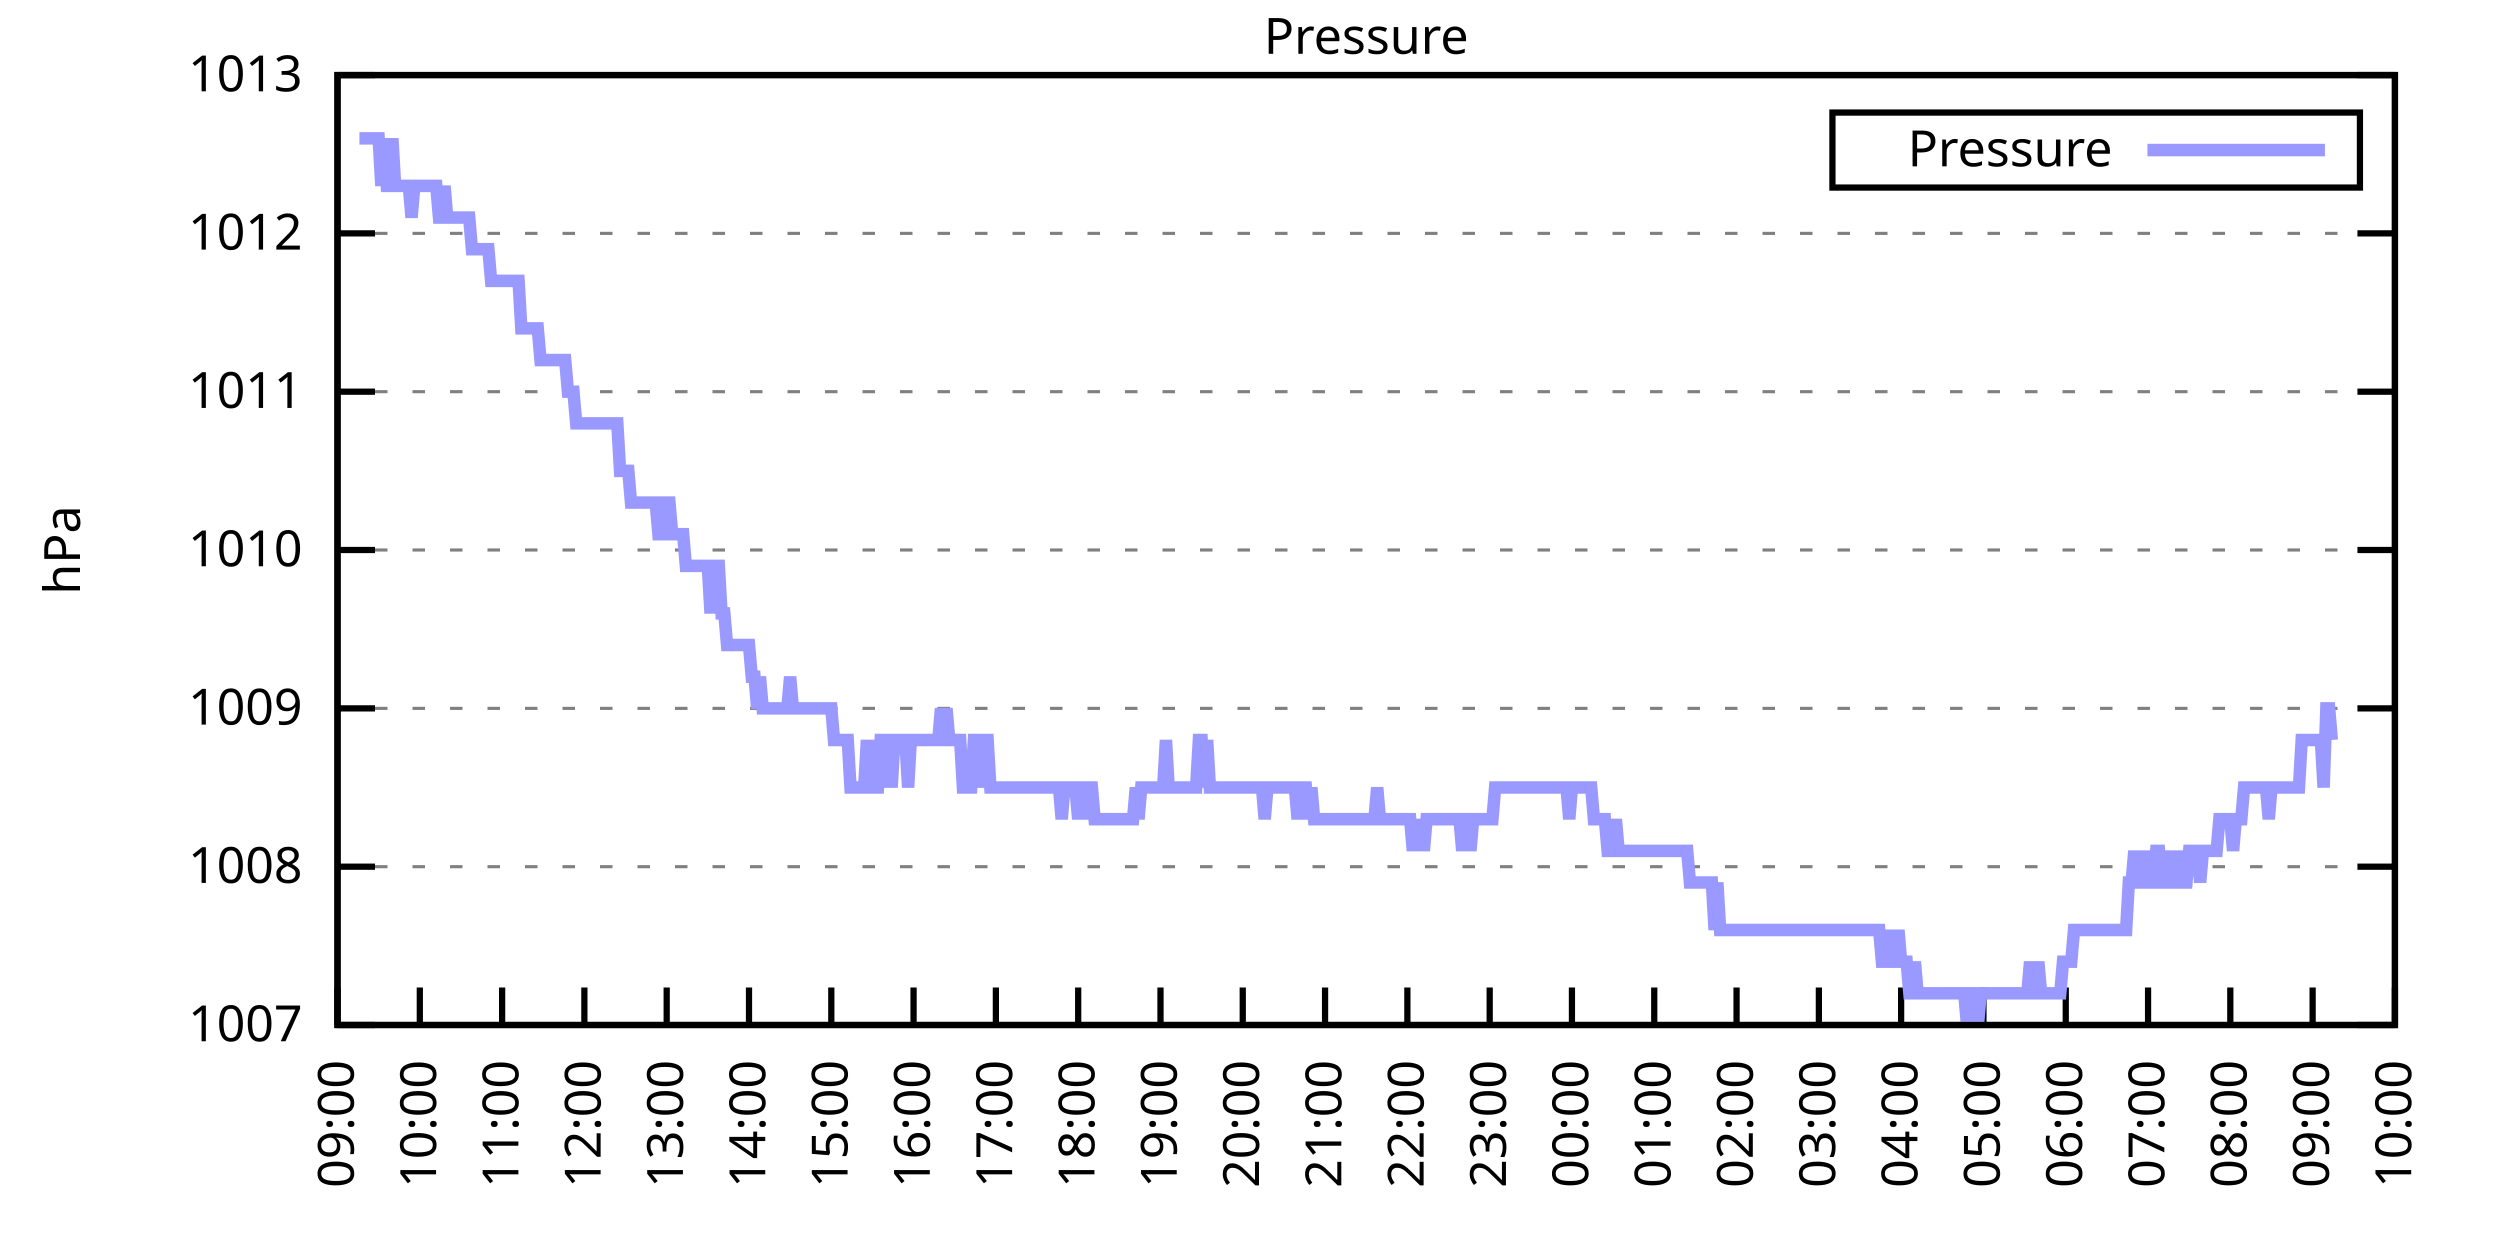
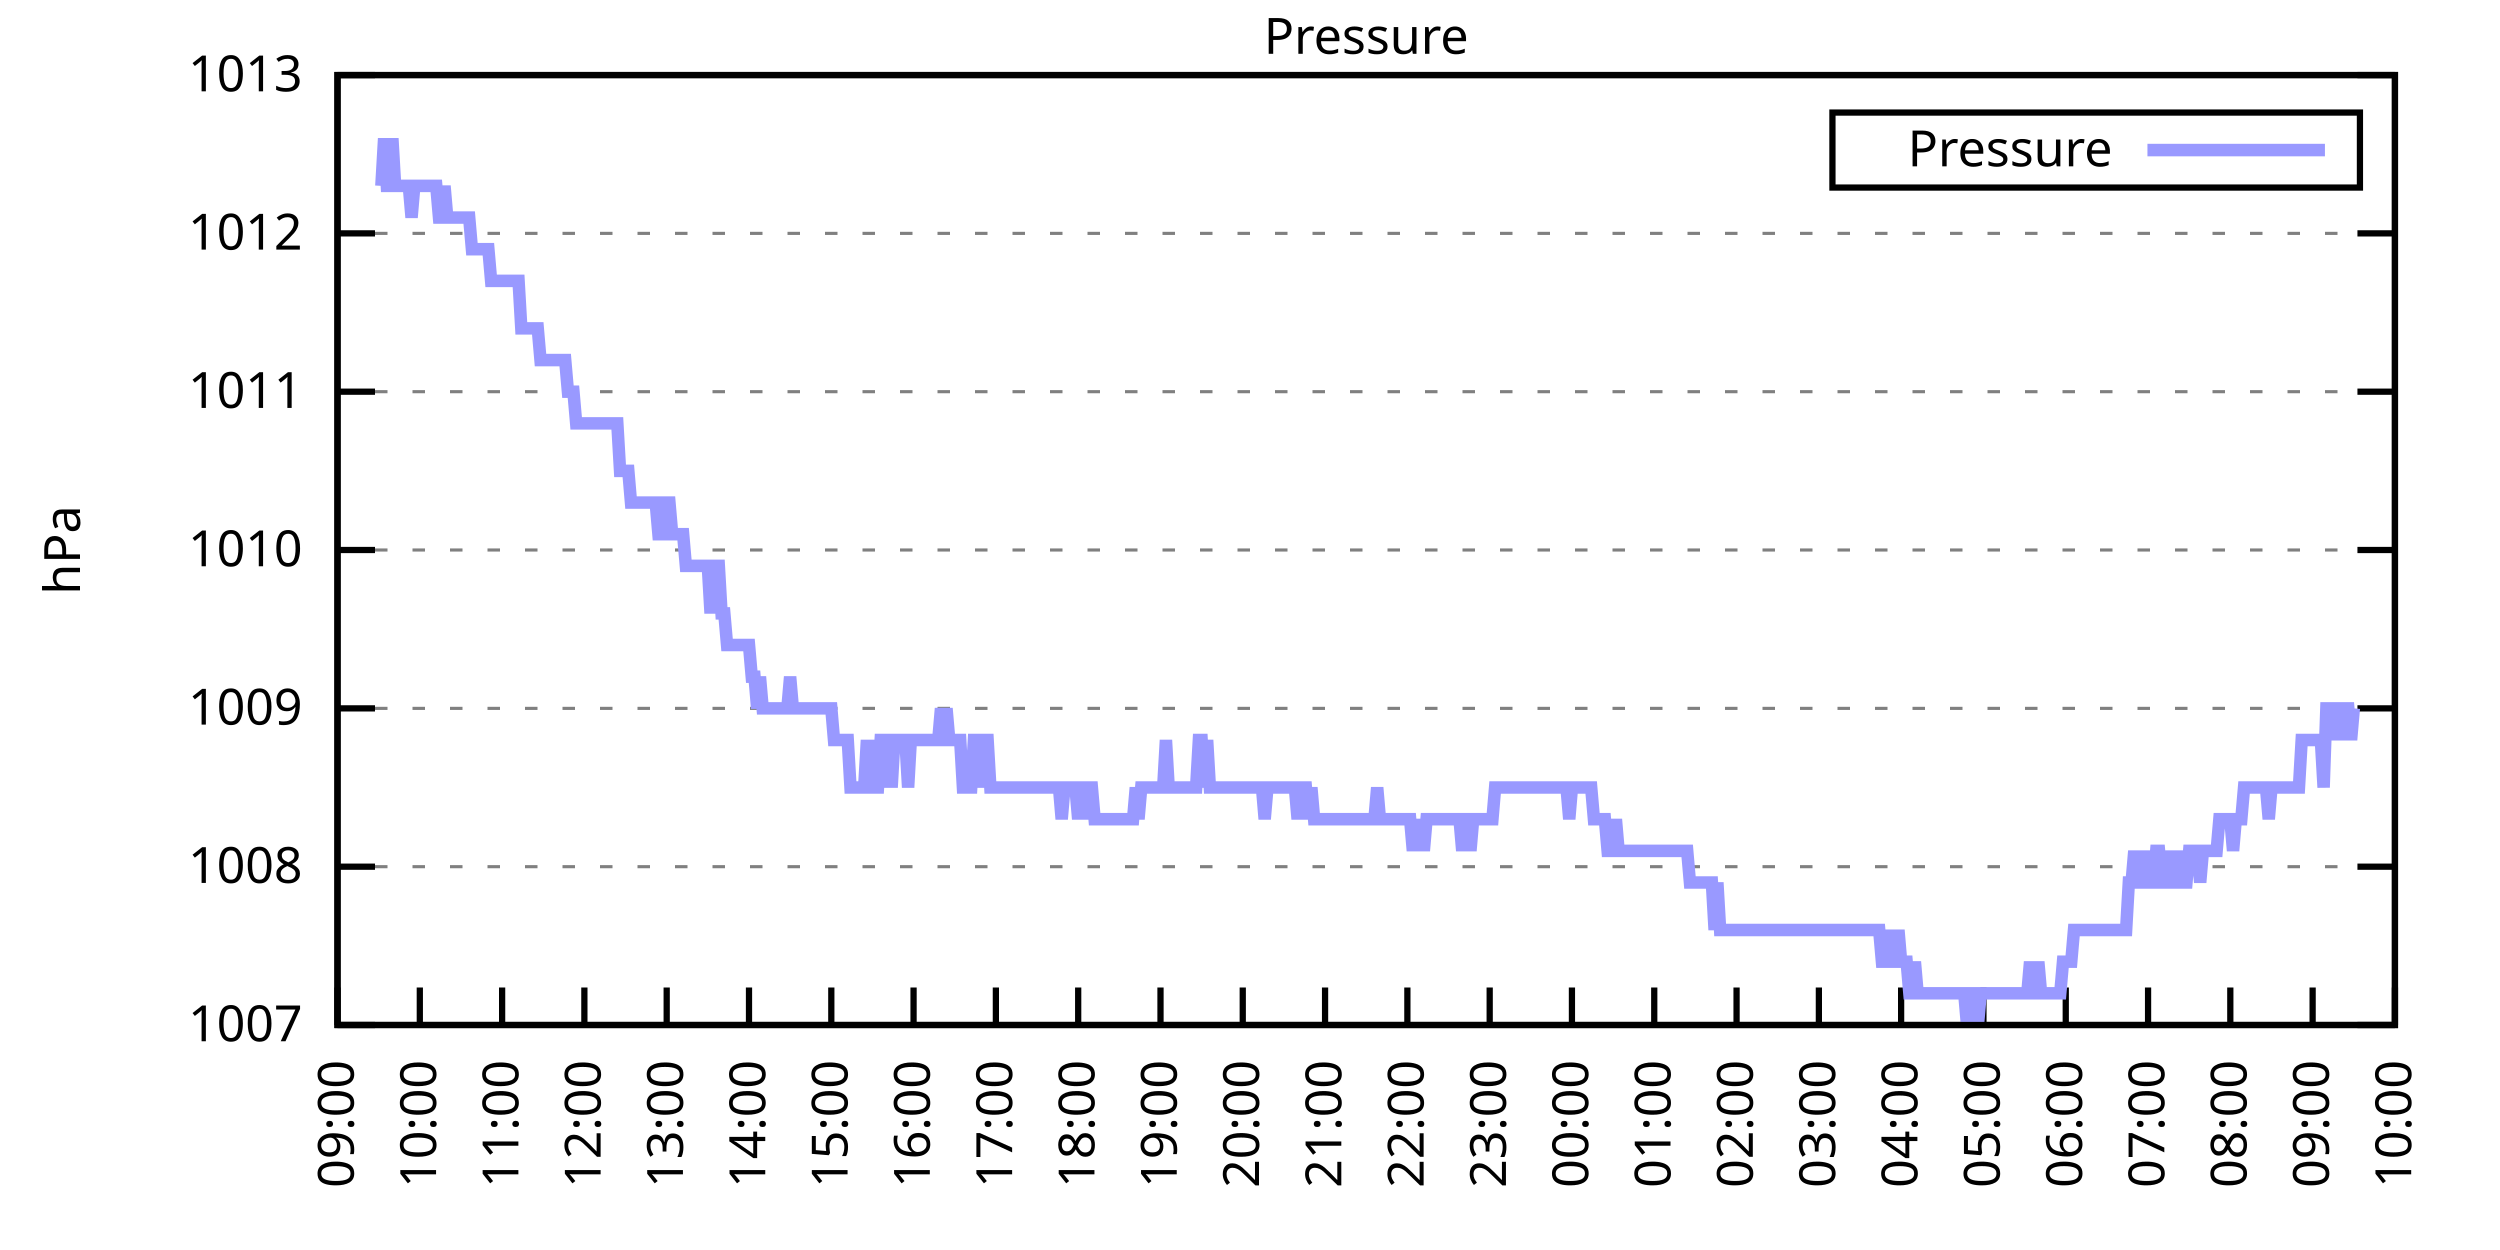
<svg xmlns="http://www.w3.org/2000/svg" xmlns:xlink="http://www.w3.org/1999/xlink" width="400" height="200" viewBox="0 0 400 200">
  <g id="gnuplot_canvas">
    <rect x="0" y="0" width="400" height="200" fill="none" />
    <defs>
      <circle id="gpDot" r="0.5" stroke-width="0.5" stroke="currentColor" />
      <path id="gpPt0" stroke-width="0.333" stroke="currentColor" d="M-1,0 h2 M0,-1 v2" />
      <path id="gpPt1" stroke-width="0.333" stroke="currentColor" d="M-1,-1 L1,1 M1,-1 L-1,1" />
      <path id="gpPt2" stroke-width="0.333" stroke="currentColor" d="M-1,0 L1,0 M0,-1 L0,1 M-1,-1 L1,1 M-1,1 L1,-1" />
      <rect id="gpPt3" stroke-width="0.333" stroke="currentColor" x="-1" y="-1" width="2" height="2" />
      <rect id="gpPt4" stroke-width="0.333" stroke="currentColor" fill="currentColor" x="-1" y="-1" width="2" height="2" />
      <circle id="gpPt5" stroke-width="0.333" stroke="currentColor" cx="0" cy="0" r="1" />
      <use xlink:href="#gpPt5" id="gpPt6" fill="currentColor" stroke="none" />
      <path id="gpPt7" stroke-width="0.333" stroke="currentColor" d="M0,-1.33 L-1.33,0.67 L1.33,0.67 z" />
      <use xlink:href="#gpPt7" id="gpPt8" fill="currentColor" stroke="none" />
      <use xlink:href="#gpPt7" id="gpPt9" stroke="currentColor" transform="rotate(180)" />
      <use xlink:href="#gpPt9" id="gpPt10" fill="currentColor" stroke="none" />
      <use xlink:href="#gpPt3" id="gpPt11" stroke="currentColor" transform="rotate(45)" />
      <use xlink:href="#gpPt11" id="gpPt12" fill="currentColor" stroke="none" />
      <path id="gpPt13" stroke-width="0.333" stroke="currentColor" d="M0,1.330 L1.265,0.411 L0.782,-1.067 L-0.782,-1.076 L-1.265,0.411 z" />
      <use xlink:href="#gpPt13" id="gpPt14" fill="currentColor" stroke="none" />
      <filter id="textbox" filterUnits="objectBoundingBox" x="0" y="0" height="1" width="1">
        <feFlood flood-color="white" flood-opacity="1" result="bgnd" />
        <feComposite in="SourceGraphic" in2="bgnd" operator="atop" />
      </filter>
      <filter id="greybox" filterUnits="objectBoundingBox" x="0" y="0" height="1" width="1">
        <feFlood flood-color="lightgrey" flood-opacity="1" result="grey" />
        <feComposite in="SourceGraphic" in2="grey" operator="atop" />
      </filter>
    </defs>
    <g fill="none" color="white" stroke="currentColor" stroke-width="1.00" stroke-linecap="butt" stroke-linejoin="miter">
</g>
    <g fill="none" color="black" stroke="currentColor" stroke-width="1.00" stroke-linecap="butt" stroke-linejoin="miter">
      <g stroke="none" shape-rendering="crispEdges">
        <polygon fill="rgb(255, 255, 255)" points="54.00,164.00 383.18,164.00 383.18,12.02 54.00,12.02 " />
      </g>
    </g>
    <g fill="none" color="black" stroke="currentColor" stroke-width="1.00" stroke-linecap="butt" stroke-linejoin="miter">
</g>
    <g fill="none" color="black" stroke="black" stroke-width="0.50" stroke-linecap="butt" stroke-linejoin="miter">
</g>
    <g fill="none" color="gray" stroke="currentColor" stroke-width="0.50" stroke-linecap="butt" stroke-linejoin="miter">
      <path stroke="gray" stroke-dasharray="2,4" class="gridline" d="M54.00,164.00 L383.19,164.00  " />
    </g>
    <g fill="none" color="gray" stroke="gray" stroke-width="1.00" stroke-linecap="butt" stroke-linejoin="miter">
</g>
    <g fill="none" color="black" stroke="currentColor" stroke-width="1.00" stroke-linecap="butt" stroke-linejoin="miter">
      <path stroke="black" d="M54.00,164.00 L60.00,164.00 M383.19,164.00 L377.19,164.00  " />
      <g transform="translate(48.40,166.60)" stroke="none" fill="black" font-family="Sans" font-size="8.00" text-anchor="end">
        <text>
          <tspan font-family="Sans"> 1007</tspan>
        </text>
      </g>
    </g>
    <g fill="none" color="black" stroke="currentColor" stroke-width="1.00" stroke-linecap="butt" stroke-linejoin="miter">
</g>
    <g fill="none" color="black" stroke="black" stroke-width="0.50" stroke-linecap="butt" stroke-linejoin="miter">
</g>
    <g fill="none" color="gray" stroke="currentColor" stroke-width="0.50" stroke-linecap="butt" stroke-linejoin="miter">
      <path stroke="gray" stroke-dasharray="2,4" class="gridline" d="M54.00,138.67 L383.19,138.67  " />
    </g>
    <g fill="none" color="gray" stroke="gray" stroke-width="1.00" stroke-linecap="butt" stroke-linejoin="miter">
</g>
    <g fill="none" color="black" stroke="currentColor" stroke-width="1.00" stroke-linecap="butt" stroke-linejoin="miter">
      <path stroke="black" d="M54.00,138.67 L60.00,138.67 M383.19,138.67 L377.19,138.67  " />
      <g transform="translate(48.40,141.27)" stroke="none" fill="black" font-family="Sans" font-size="8.00" text-anchor="end">
        <text>
          <tspan font-family="Sans"> 1008</tspan>
        </text>
      </g>
    </g>
    <g fill="none" color="black" stroke="currentColor" stroke-width="1.00" stroke-linecap="butt" stroke-linejoin="miter">
</g>
    <g fill="none" color="black" stroke="black" stroke-width="0.50" stroke-linecap="butt" stroke-linejoin="miter">
</g>
    <g fill="none" color="gray" stroke="currentColor" stroke-width="0.50" stroke-linecap="butt" stroke-linejoin="miter">
      <path stroke="gray" stroke-dasharray="2,4" class="gridline" d="M54.00,113.34 L383.19,113.34  " />
    </g>
    <g fill="none" color="gray" stroke="gray" stroke-width="1.00" stroke-linecap="butt" stroke-linejoin="miter">
</g>
    <g fill="none" color="black" stroke="currentColor" stroke-width="1.00" stroke-linecap="butt" stroke-linejoin="miter">
      <path stroke="black" d="M54.00,113.34 L60.00,113.34 M383.19,113.34 L377.19,113.34  " />
      <g transform="translate(48.40,115.94)" stroke="none" fill="black" font-family="Sans" font-size="8.00" text-anchor="end">
        <text>
          <tspan font-family="Sans"> 1009</tspan>
        </text>
      </g>
    </g>
    <g fill="none" color="black" stroke="currentColor" stroke-width="1.00" stroke-linecap="butt" stroke-linejoin="miter">
</g>
    <g fill="none" color="black" stroke="black" stroke-width="0.50" stroke-linecap="butt" stroke-linejoin="miter">
</g>
    <g fill="none" color="gray" stroke="currentColor" stroke-width="0.50" stroke-linecap="butt" stroke-linejoin="miter">
      <path stroke="gray" stroke-dasharray="2,4" class="gridline" d="M54.00,88.00 L383.19,88.00  " />
    </g>
    <g fill="none" color="gray" stroke="gray" stroke-width="1.00" stroke-linecap="butt" stroke-linejoin="miter">
</g>
    <g fill="none" color="black" stroke="currentColor" stroke-width="1.00" stroke-linecap="butt" stroke-linejoin="miter">
      <path stroke="black" d="M54.00,88.00 L60.00,88.00 M383.19,88.00 L377.19,88.00  " />
      <g transform="translate(48.40,90.60)" stroke="none" fill="black" font-family="Sans" font-size="8.00" text-anchor="end">
        <text>
          <tspan font-family="Sans"> 1010</tspan>
        </text>
      </g>
    </g>
    <g fill="none" color="black" stroke="currentColor" stroke-width="1.00" stroke-linecap="butt" stroke-linejoin="miter">
</g>
    <g fill="none" color="black" stroke="black" stroke-width="0.50" stroke-linecap="butt" stroke-linejoin="miter">
</g>
    <g fill="none" color="gray" stroke="currentColor" stroke-width="0.50" stroke-linecap="butt" stroke-linejoin="miter">
      <path stroke="gray" stroke-dasharray="2,4" class="gridline" d="M54.00,62.67 L383.19,62.67  " />
    </g>
    <g fill="none" color="gray" stroke="gray" stroke-width="1.00" stroke-linecap="butt" stroke-linejoin="miter">
</g>
    <g fill="none" color="black" stroke="currentColor" stroke-width="1.00" stroke-linecap="butt" stroke-linejoin="miter">
      <path stroke="black" d="M54.00,62.67 L60.00,62.67 M383.19,62.67 L377.19,62.67  " />
      <g transform="translate(48.40,65.27)" stroke="none" fill="black" font-family="Sans" font-size="8.00" text-anchor="end">
        <text>
          <tspan font-family="Sans"> 1011</tspan>
        </text>
      </g>
    </g>
    <g fill="none" color="black" stroke="currentColor" stroke-width="1.00" stroke-linecap="butt" stroke-linejoin="miter">
</g>
    <g fill="none" color="black" stroke="black" stroke-width="0.50" stroke-linecap="butt" stroke-linejoin="miter">
</g>
    <g fill="none" color="gray" stroke="currentColor" stroke-width="0.50" stroke-linecap="butt" stroke-linejoin="miter">
      <path stroke="gray" stroke-dasharray="2,4" class="gridline" d="M54.00,37.34 L383.19,37.34  " />
    </g>
    <g fill="none" color="gray" stroke="gray" stroke-width="1.00" stroke-linecap="butt" stroke-linejoin="miter">
</g>
    <g fill="none" color="black" stroke="currentColor" stroke-width="1.00" stroke-linecap="butt" stroke-linejoin="miter">
      <path stroke="black" d="M54.00,37.34 L60.00,37.34 M383.19,37.34 L377.19,37.34  " />
      <g transform="translate(48.40,39.94)" stroke="none" fill="black" font-family="Sans" font-size="8.00" text-anchor="end">
        <text>
          <tspan font-family="Sans"> 1012</tspan>
        </text>
      </g>
    </g>
    <g fill="none" color="black" stroke="currentColor" stroke-width="1.00" stroke-linecap="butt" stroke-linejoin="miter">
</g>
    <g fill="none" color="black" stroke="black" stroke-width="0.50" stroke-linecap="butt" stroke-linejoin="miter">
</g>
    <g fill="none" color="gray" stroke="currentColor" stroke-width="0.50" stroke-linecap="butt" stroke-linejoin="miter">
      <path stroke="gray" stroke-dasharray="2,4" class="gridline" d="M54.00,12.01 L383.19,12.01  " />
    </g>
    <g fill="none" color="gray" stroke="gray" stroke-width="1.00" stroke-linecap="butt" stroke-linejoin="miter">
</g>
    <g fill="none" color="black" stroke="currentColor" stroke-width="1.00" stroke-linecap="butt" stroke-linejoin="miter">
      <path stroke="black" d="M54.00,12.01 L60.00,12.01 M383.19,12.01 L377.19,12.01  " />
      <g transform="translate(48.40,14.61)" stroke="none" fill="black" font-family="Sans" font-size="8.00" text-anchor="end">
        <text>
          <tspan font-family="Sans"> 1013</tspan>
        </text>
      </g>
    </g>
    <g fill="none" color="black" stroke="currentColor" stroke-width="1.00" stroke-linecap="butt" stroke-linejoin="miter">
      <path stroke="black" d="M54.00,164.00 L54.00,158.00  " />
      <g transform="translate(56.60,169.60) rotate(270.00)" stroke="none" fill="black" font-family="Sans" font-size="8.00" text-anchor="end">
        <text>
          <tspan font-family="Sans">09:00</tspan>
        </text>
      </g>
    </g>
    <g fill="none" color="black" stroke="currentColor" stroke-width="1.00" stroke-linecap="butt" stroke-linejoin="miter">
      <path stroke="black" d="M67.17,164.00 L67.17,158.00  " />
      <g transform="translate(69.77,169.60) rotate(270.00)" stroke="none" fill="black" font-family="Sans" font-size="8.00" text-anchor="end">
        <text>
          <tspan font-family="Sans">10:00</tspan>
        </text>
      </g>
    </g>
    <g fill="none" color="black" stroke="currentColor" stroke-width="1.00" stroke-linecap="butt" stroke-linejoin="miter">
      <path stroke="black" d="M80.34,164.00 L80.34,158.00  " />
      <g transform="translate(82.94,169.60) rotate(270.00)" stroke="none" fill="black" font-family="Sans" font-size="8.00" text-anchor="end">
        <text>
          <tspan font-family="Sans">11:00</tspan>
        </text>
      </g>
    </g>
    <g fill="none" color="black" stroke="currentColor" stroke-width="1.00" stroke-linecap="butt" stroke-linejoin="miter">
      <path stroke="black" d="M93.50,164.00 L93.50,158.00  " />
      <g transform="translate(96.10,169.60) rotate(270.00)" stroke="none" fill="black" font-family="Sans" font-size="8.00" text-anchor="end">
        <text>
          <tspan font-family="Sans">12:00</tspan>
        </text>
      </g>
    </g>
    <g fill="none" color="black" stroke="currentColor" stroke-width="1.00" stroke-linecap="butt" stroke-linejoin="miter">
      <path stroke="black" d="M106.67,164.00 L106.67,158.00  " />
      <g transform="translate(109.27,169.60) rotate(270.00)" stroke="none" fill="black" font-family="Sans" font-size="8.00" text-anchor="end">
        <text>
          <tspan font-family="Sans">13:00</tspan>
        </text>
      </g>
    </g>
    <g fill="none" color="black" stroke="currentColor" stroke-width="1.00" stroke-linecap="butt" stroke-linejoin="miter">
      <path stroke="black" d="M119.84,164.00 L119.84,158.00  " />
      <g transform="translate(122.44,169.60) rotate(270.00)" stroke="none" fill="black" font-family="Sans" font-size="8.00" text-anchor="end">
        <text>
          <tspan font-family="Sans">14:00</tspan>
        </text>
      </g>
    </g>
    <g fill="none" color="black" stroke="currentColor" stroke-width="1.00" stroke-linecap="butt" stroke-linejoin="miter">
      <path stroke="black" d="M133.01,164.00 L133.01,158.00  " />
      <g transform="translate(135.61,169.60) rotate(270.00)" stroke="none" fill="black" font-family="Sans" font-size="8.00" text-anchor="end">
        <text>
          <tspan font-family="Sans">15:00</tspan>
        </text>
      </g>
    </g>
    <g fill="none" color="black" stroke="currentColor" stroke-width="1.00" stroke-linecap="butt" stroke-linejoin="miter">
      <path stroke="black" d="M146.17,164.00 L146.17,158.00  " />
      <g transform="translate(148.77,169.60) rotate(270.00)" stroke="none" fill="black" font-family="Sans" font-size="8.00" text-anchor="end">
        <text>
          <tspan font-family="Sans">16:00</tspan>
        </text>
      </g>
    </g>
    <g fill="none" color="black" stroke="currentColor" stroke-width="1.00" stroke-linecap="butt" stroke-linejoin="miter">
      <path stroke="black" d="M159.34,164.00 L159.34,158.00  " />
      <g transform="translate(161.94,169.60) rotate(270.00)" stroke="none" fill="black" font-family="Sans" font-size="8.00" text-anchor="end">
        <text>
          <tspan font-family="Sans">17:00</tspan>
        </text>
      </g>
    </g>
    <g fill="none" color="black" stroke="currentColor" stroke-width="1.00" stroke-linecap="butt" stroke-linejoin="miter">
      <path stroke="black" d="M172.51,164.00 L172.51,158.00  " />
      <g transform="translate(175.11,169.60) rotate(270.00)" stroke="none" fill="black" font-family="Sans" font-size="8.00" text-anchor="end">
        <text>
          <tspan font-family="Sans">18:00</tspan>
        </text>
      </g>
    </g>
    <g fill="none" color="black" stroke="currentColor" stroke-width="1.00" stroke-linecap="butt" stroke-linejoin="miter">
      <path stroke="black" d="M185.68,164.00 L185.68,158.00  " />
      <g transform="translate(188.28,169.60) rotate(270.00)" stroke="none" fill="black" font-family="Sans" font-size="8.00" text-anchor="end">
        <text>
          <tspan font-family="Sans">19:00</tspan>
        </text>
      </g>
    </g>
    <g fill="none" color="black" stroke="currentColor" stroke-width="1.00" stroke-linecap="butt" stroke-linejoin="miter">
      <path stroke="black" d="M198.84,164.00 L198.84,158.00  " />
      <g transform="translate(201.44,169.60) rotate(270.00)" stroke="none" fill="black" font-family="Sans" font-size="8.00" text-anchor="end">
        <text>
          <tspan font-family="Sans">20:00</tspan>
        </text>
      </g>
    </g>
    <g fill="none" color="black" stroke="currentColor" stroke-width="1.00" stroke-linecap="butt" stroke-linejoin="miter">
      <path stroke="black" d="M212.01,164.00 L212.01,158.00  " />
      <g transform="translate(214.61,169.60) rotate(270.00)" stroke="none" fill="black" font-family="Sans" font-size="8.00" text-anchor="end">
        <text>
          <tspan font-family="Sans">21:00</tspan>
        </text>
      </g>
    </g>
    <g fill="none" color="black" stroke="currentColor" stroke-width="1.00" stroke-linecap="butt" stroke-linejoin="miter">
      <path stroke="black" d="M225.18,164.00 L225.18,158.00  " />
      <g transform="translate(227.78,169.60) rotate(270.00)" stroke="none" fill="black" font-family="Sans" font-size="8.00" text-anchor="end">
        <text>
          <tspan font-family="Sans">22:00</tspan>
        </text>
      </g>
    </g>
    <g fill="none" color="black" stroke="currentColor" stroke-width="1.00" stroke-linecap="butt" stroke-linejoin="miter">
      <path stroke="black" d="M238.35,164.00 L238.35,158.00  " />
      <g transform="translate(240.95,169.60) rotate(270.00)" stroke="none" fill="black" font-family="Sans" font-size="8.00" text-anchor="end">
        <text>
          <tspan font-family="Sans">23:00</tspan>
        </text>
      </g>
    </g>
    <g fill="none" color="black" stroke="currentColor" stroke-width="1.00" stroke-linecap="butt" stroke-linejoin="miter">
      <path stroke="black" d="M251.51,164.00 L251.51,158.00  " />
      <g transform="translate(254.11,169.60) rotate(270.00)" stroke="none" fill="black" font-family="Sans" font-size="8.00" text-anchor="end">
        <text>
          <tspan font-family="Sans">00:00</tspan>
        </text>
      </g>
    </g>
    <g fill="none" color="black" stroke="currentColor" stroke-width="1.00" stroke-linecap="butt" stroke-linejoin="miter">
      <path stroke="black" d="M264.68,164.00 L264.68,158.00  " />
      <g transform="translate(267.28,169.60) rotate(270.00)" stroke="none" fill="black" font-family="Sans" font-size="8.00" text-anchor="end">
        <text>
          <tspan font-family="Sans">01:00</tspan>
        </text>
      </g>
    </g>
    <g fill="none" color="black" stroke="currentColor" stroke-width="1.00" stroke-linecap="butt" stroke-linejoin="miter">
      <path stroke="black" d="M277.85,164.00 L277.85,158.00  " />
      <g transform="translate(280.45,169.60) rotate(270.00)" stroke="none" fill="black" font-family="Sans" font-size="8.00" text-anchor="end">
        <text>
          <tspan font-family="Sans">02:00</tspan>
        </text>
      </g>
    </g>
    <g fill="none" color="black" stroke="currentColor" stroke-width="1.00" stroke-linecap="butt" stroke-linejoin="miter">
      <path stroke="black" d="M291.02,164.00 L291.02,158.00  " />
      <g transform="translate(293.62,169.60) rotate(270.00)" stroke="none" fill="black" font-family="Sans" font-size="8.00" text-anchor="end">
        <text>
          <tspan font-family="Sans">03:00</tspan>
        </text>
      </g>
    </g>
    <g fill="none" color="black" stroke="currentColor" stroke-width="1.00" stroke-linecap="butt" stroke-linejoin="miter">
      <path stroke="black" d="M304.18,164.00 L304.18,158.00  " />
      <g transform="translate(306.78,169.60) rotate(270.00)" stroke="none" fill="black" font-family="Sans" font-size="8.00" text-anchor="end">
        <text>
          <tspan font-family="Sans">04:00</tspan>
        </text>
      </g>
    </g>
    <g fill="none" color="black" stroke="currentColor" stroke-width="1.00" stroke-linecap="butt" stroke-linejoin="miter">
      <path stroke="black" d="M317.35,164.00 L317.35,158.00  " />
      <g transform="translate(319.95,169.60) rotate(270.00)" stroke="none" fill="black" font-family="Sans" font-size="8.00" text-anchor="end">
        <text>
          <tspan font-family="Sans">05:00</tspan>
        </text>
      </g>
    </g>
    <g fill="none" color="black" stroke="currentColor" stroke-width="1.00" stroke-linecap="butt" stroke-linejoin="miter">
      <path stroke="black" d="M330.52,164.00 L330.52,158.00  " />
      <g transform="translate(333.12,169.60) rotate(270.00)" stroke="none" fill="black" font-family="Sans" font-size="8.00" text-anchor="end">
        <text>
          <tspan font-family="Sans">06:00</tspan>
        </text>
      </g>
    </g>
    <g fill="none" color="black" stroke="currentColor" stroke-width="1.00" stroke-linecap="butt" stroke-linejoin="miter">
      <path stroke="black" d="M343.69,164.00 L343.69,158.00  " />
      <g transform="translate(346.29,169.60) rotate(270.00)" stroke="none" fill="black" font-family="Sans" font-size="8.00" text-anchor="end">
        <text>
          <tspan font-family="Sans">07:00</tspan>
        </text>
      </g>
    </g>
    <g fill="none" color="black" stroke="currentColor" stroke-width="1.00" stroke-linecap="butt" stroke-linejoin="miter">
      <path stroke="black" d="M356.85,164.00 L356.85,158.00  " />
      <g transform="translate(359.45,169.60) rotate(270.00)" stroke="none" fill="black" font-family="Sans" font-size="8.00" text-anchor="end">
        <text>
          <tspan font-family="Sans">08:00</tspan>
        </text>
      </g>
    </g>
    <g fill="none" color="black" stroke="currentColor" stroke-width="1.00" stroke-linecap="butt" stroke-linejoin="miter">
      <path stroke="black" d="M370.02,164.00 L370.02,158.00  " />
      <g transform="translate(372.62,169.60) rotate(270.00)" stroke="none" fill="black" font-family="Sans" font-size="8.00" text-anchor="end">
        <text>
          <tspan font-family="Sans">09:00</tspan>
        </text>
      </g>
    </g>
    <g fill="none" color="black" stroke="currentColor" stroke-width="1.00" stroke-linecap="butt" stroke-linejoin="miter">
      <path stroke="black" d="M383.19,164.00 L383.19,158.00  " />
      <g transform="translate(385.79,169.60) rotate(270.00)" stroke="none" fill="black" font-family="Sans" font-size="8.00" text-anchor="end">
        <text>
          <tspan font-family="Sans">10:00</tspan>
        </text>
      </g>
    </g>
    <g fill="none" color="black" stroke="currentColor" stroke-width="1.00" stroke-linecap="butt" stroke-linejoin="miter">
</g>
    <g fill="none" color="black" stroke="currentColor" stroke-width="1.00" stroke-linecap="butt" stroke-linejoin="miter">
      <path stroke="black" d="M54.00,12.01 L54.00,164.00 L383.19,164.00 L383.19,12.01 L54.00,12.01 Z  " />
    </g>
    <g fill="none" color="black" stroke="currentColor" stroke-width="1.00" stroke-linecap="butt" stroke-linejoin="miter">
</g>
    <g fill="none" color="black" stroke="currentColor" stroke-width="1.00" stroke-linecap="butt" stroke-linejoin="miter">
      <path stroke="black" d="M293.19,30.01 L293.19,18.01 L377.59,18.01 L377.59,30.01 L293.19,30.01 Z  " />
    </g>
    <g id="Pressure_plot_1">
      <g fill="none" color="white" stroke="black" stroke-width="2.00" stroke-linecap="butt" stroke-linejoin="miter">
</g>
      <g fill="none" color="black" stroke="currentColor" stroke-width="2.00" stroke-linecap="butt" stroke-linejoin="miter">
        <g transform="translate(337.99,26.61)" stroke="none" fill="black" font-family="Sans" font-size="8.00" text-anchor="end">
          <text>
            <tspan font-family="Sans">Pressure</tspan>
          </text>
        </g>
      </g>
      <g fill="none" color="black" stroke="currentColor" stroke-width="2.00" stroke-linecap="butt" stroke-linejoin="miter">
-         <path stroke="rgb(153, 153, 255)" d="M343.59,24.01 L371.99,24.01 M57.51,22.14 L57.95,22.14 L58.39,22.14 L58.83,22.14 L59.27,22.14 L59.71,22.14   L60.14,22.14 L60.58,22.14 L61.02,29.74 L61.46,22.14 L61.90,29.74 L62.34,29.74 L62.78,22.14 L63.22,29.74   L63.66,29.74 L64.10,29.74 L64.53,29.74 L64.97,29.74 L65.41,29.74 L65.85,34.81 L66.29,29.74 L66.73,29.74   L67.17,29.74 L67.61,29.74 L68.05,29.74 L68.48,29.74 L68.92,29.74 L69.36,29.74 L69.80,29.74 L70.24,34.81   L70.68,34.81 L71.12,29.74 L71.56,34.81 L72.00,34.81 L72.43,34.81 L72.87,34.81 L73.31,34.81 L73.75,34.81   L74.19,34.81 L74.63,34.81 L75.07,34.81 L75.51,39.87 L75.95,39.87 L76.38,39.87 L76.82,39.87 L77.26,39.87   L77.70,39.87 L78.14,39.87 L78.58,44.94 L79.02,44.94 L79.46,44.94 L79.90,44.94 L80.34,44.94 L80.77,44.94   L81.21,44.94 L81.65,44.94 L82.09,44.94 L82.53,44.94 L82.97,44.94 L83.41,52.54 L83.85,52.54 L84.29,52.54   L84.72,52.54 L85.16,52.54 L85.60,52.54 L86.04,52.54 L86.48,57.61 L86.92,57.61 L87.36,57.61 L87.80,57.61   L88.24,57.61 L88.67,57.61 L89.11,57.61 L89.55,57.61 L89.99,57.61 L90.43,57.61 L90.87,62.67 L91.31,62.67   L91.75,62.67 L92.19,67.74 L92.62,67.74 L93.06,67.74 L93.50,67.74 L93.94,67.74 L94.38,67.74 L94.82,67.74   L95.26,67.74 L95.70,67.74 L96.14,67.74 L96.58,67.74 L97.01,67.74 L97.45,67.74 L97.89,67.74 L98.33,67.74   L98.77,67.74 L99.21,75.34 L99.65,75.34 L100.09,75.34 L100.53,75.34 L100.96,80.41 L101.40,80.41 L101.84,80.41   L102.28,80.41 L102.72,80.41 L103.16,80.41 L103.60,80.41 L104.04,80.41 L104.48,80.41 L104.91,80.41 L105.35,85.47   L105.79,85.47 L106.23,80.41 L106.67,80.41 L107.11,80.41 L107.55,85.47 L107.99,85.47 L108.43,85.47 L108.87,85.47   L109.30,85.47 L109.74,90.54 L110.18,90.54 L110.62,90.54 L111.06,90.54 L111.50,90.54 L111.94,90.54 L112.38,90.54   L112.82,90.54 L113.25,90.54 L113.69,98.14 L114.13,90.54 L114.57,90.54 L115.01,90.54 L115.45,98.14 L115.89,98.14   L116.33,103.20 L116.77,103.20 L117.20,103.20 L117.64,103.20 L118.08,103.20 L118.52,103.20 L118.96,103.20 L119.40,103.20   L119.84,103.20 L120.28,108.27 L120.72,108.27 L121.15,113.34 L121.59,108.27 L122.03,113.34 L122.47,113.34 L122.91,113.34   L123.35,113.34 L123.79,113.34 L124.23,113.34 L124.67,113.34 L125.11,113.34 L125.54,113.34 L125.98,113.34 L126.42,108.27   L126.86,113.34 L127.30,113.34 L127.74,113.34 L128.18,113.34 L128.62,113.34 L129.06,113.34 L129.49,113.34 L129.93,113.34   L130.37,113.34 L130.81,113.34 L131.25,113.34 L131.69,113.34 L132.13,113.34 L132.57,113.34 L133.01,113.34 L133.44,118.40   L133.88,118.40 L134.32,118.40 L134.76,118.40 L135.20,118.40 L135.64,118.40 L136.08,126.00 L136.52,126.00 L136.96,126.00   L137.39,126.00 L137.83,126.00 L138.27,126.00 L138.71,118.40 L139.15,126.00 L139.59,118.40 L140.03,126.00 L140.47,126.00   L140.91,118.40 L141.35,118.40 L141.78,126.00 L142.22,118.40 L142.66,126.00 L143.10,118.40 L143.54,118.40 L143.98,118.40   L144.42,118.40 L144.86,118.40 L145.30,126.00 L145.73,118.40 L146.17,118.40 L146.61,118.40 L147.05,118.40 L147.49,118.40   L147.93,118.40 L148.37,118.40 L148.81,118.40 L149.25,118.40 L149.68,118.40 L150.12,118.40 L150.56,113.34 L151.00,118.40   L151.44,113.34 L151.88,118.40 L152.32,118.40 L152.76,118.40 L153.20,118.40 L153.63,118.40 L154.07,126.00 L154.51,126.00   L154.95,126.00 L155.39,126.00 L155.83,118.40 L156.27,118.40 L156.71,118.40 L157.15,126.00 L157.59,118.40 L158.02,118.40   L158.46,126.00 L158.90,126.00 L159.34,126.00 L159.78,126.00 L160.22,126.00 L160.66,126.00 L161.10,126.00 L161.54,126.00   L161.97,126.00 L162.41,126.00 L162.85,126.00 L163.29,126.00 L163.73,126.00 L164.17,126.00 L164.61,126.00 L165.05,126.00   L165.49,126.00 L165.92,126.00 L166.36,126.00 L166.80,126.00 L167.24,126.00 L167.68,126.00 L168.12,126.00 L168.56,126.00   L169.00,126.00 L169.44,126.00 L169.87,131.07 L170.31,126.00 L170.75,126.00 L171.19,126.00 L171.63,126.00 L172.07,126.00   L172.51,131.07 L172.95,126.00 L173.39,131.07 L173.83,126.00 L174.26,126.00 L174.70,126.00 L175.14,131.07 L175.58,131.07   L176.02,131.07 L176.46,131.07 L176.90,131.07 L177.34,131.07 L177.78,131.07 L178.21,131.07 L178.65,131.07 L179.09,131.07   L179.53,131.07 L179.97,131.07 L180.41,131.07 L180.85,131.07 L181.29,131.07 L181.73,126.00 L182.16,131.07 L182.60,126.00   L183.04,126.00 L183.48,126.00 L183.92,126.00 L184.36,126.00 L184.80,126.00 L185.24,126.00 L185.68,126.00 L186.11,126.00   L186.55,118.40 L186.99,126.00 L187.43,126.00 L187.87,126.00 L188.31,126.00 L188.75,126.00 L189.19,126.00 L189.63,126.00   L190.07,126.00 L190.50,126.00 L190.94,126.00 L191.38,126.00 L191.82,118.40 L192.26,118.40 L192.70,126.00 L193.14,118.40   L193.58,126.00 L194.02,126.00 L194.45,126.00 L194.89,126.00 L195.33,126.00 L195.77,126.00 L196.21,126.00 L196.65,126.00   L197.09,126.00 L197.53,126.00 L197.97,126.00 L198.40,126.00 L198.84,126.00 L199.28,126.00 L199.72,126.00 L200.16,126.00   L200.60,126.00 L201.04,126.00 L201.48,126.00 L201.92,126.00 L202.35,131.07 L202.79,126.00 L203.23,126.00 L203.67,126.00   L204.11,126.00 L204.55,126.00 L204.99,126.00 L205.43,126.00 L205.87,126.00 L206.31,126.00 L206.74,126.00 L207.18,126.00   L207.62,131.07 L208.06,126.00 L208.50,126.00 L208.94,126.00 L209.38,131.07 L209.82,126.00 L210.26,131.07 L210.69,131.07   L211.13,131.07 L211.57,131.07 L212.01,131.07 L212.45,131.07 L212.89,131.07 L213.33,131.07 L213.77,131.07 L214.21,131.07   L214.64,131.07 L215.08,131.07 L215.52,131.07 L215.96,131.07 L216.40,131.07 L216.84,131.07 L217.28,131.07 L217.72,131.07   L218.16,131.07 L218.60,131.07 L219.03,131.07 L219.47,131.07 L219.91,131.07 L220.35,126.00 L220.79,131.07 L221.23,131.07   L221.67,131.07 L222.11,131.07 L222.55,131.07 L222.98,131.07 L223.42,131.07 L223.86,131.07 L224.30,131.07 L224.74,131.07   L225.18,131.07 L225.62,131.07 L226.06,136.14 L226.50,131.07 L226.93,136.14 L227.37,131.07 L227.81,136.14 L228.25,131.07   L228.69,131.07 L229.13,131.07 L229.57,131.07 L230.01,131.07 L230.45,131.07 L230.88,131.07 L231.32,131.07 L231.76,131.07   L232.20,131.07 L232.64,131.07 L233.08,131.07 L233.52,131.07 L233.96,136.14 L234.40,131.07 L234.84,131.07 L235.27,136.14   L235.71,131.07 L236.15,131.07 L236.59,131.07 L237.03,131.07 L237.47,131.07 L237.91,131.07 L238.35,131.07 L238.79,131.07   L239.22,126.00 L239.66,126.00 L240.10,126.00 L240.54,126.00 L240.98,126.00 L241.42,126.00 L241.86,126.00 L242.30,126.00   L242.74,126.00 L243.17,126.00 L243.61,126.00 L244.05,126.00 L244.49,126.00 L244.93,126.00 L245.37,126.00 L245.81,126.00   L246.25,126.00 L246.69,126.00 L247.12,126.00 L247.56,126.00 L248.00,126.00 L248.44,126.00 L248.88,126.00 L249.32,126.00   L249.76,126.00 L250.20,126.00 L250.64,126.00 L251.08,131.07 L251.51,126.00 L251.95,126.00 L252.39,126.00 L252.83,126.00   L253.27,126.00 L253.71,126.00 L254.15,126.00 L254.59,126.00 L255.03,131.07 L255.46,131.07 L255.90,131.07 L256.34,131.07   L256.78,131.07 L257.22,136.14 L257.66,136.14 L258.10,136.14 L258.54,131.07 L258.98,136.14 L259.41,136.14 L259.85,136.14   L260.29,136.14 L260.73,136.14 L261.17,136.14 L261.61,136.14 L262.05,136.14 L262.49,136.14 L262.93,136.14 L263.36,136.14   L263.80,136.14 L264.24,136.14 L264.68,136.14 L265.12,136.14 L265.56,136.14 L266.00,136.14 L266.44,136.14 L266.88,136.14   L267.32,136.14 L267.75,136.14 L268.19,136.14 L268.63,136.14 L269.07,136.14 L269.51,136.14 L269.95,136.14 L270.39,141.20   L270.83,141.20 L271.27,141.20 L271.70,141.20 L272.14,141.20 L272.58,141.20 L273.02,141.20 L273.46,141.20 L273.90,141.20   L274.34,148.80 L274.78,141.20 L275.22,148.80 L275.65,148.80 L276.09,148.80 L276.53,148.80 L276.97,148.80 L277.41,148.80   L277.85,148.80 L278.29,148.80 L278.73,148.80 L279.17,148.80 L279.60,148.80 L280.04,148.80 L280.48,148.80 L280.92,148.80   L281.36,148.80 L281.80,148.80 L282.24,148.80 L282.68,148.80 L283.12,148.80 L283.56,148.80 L283.99,148.80 L284.43,148.80   L284.87,148.80 L285.31,148.80 L285.75,148.80 L286.19,148.80 L286.63,148.80 L287.07,148.80 L287.51,148.80 L287.94,148.80   L288.38,148.80 L288.82,148.80 L289.26,148.80 L289.70,148.80 L290.14,148.80 L290.58,148.80 L291.02,148.80 L291.46,148.80   L291.89,148.80 L292.33,148.80 L292.77,148.80 L293.21,148.80 L293.65,148.80 L294.09,148.80 L294.53,148.80 L294.97,148.80   L295.41,148.80 L295.84,148.80 L296.28,148.80 L296.72,148.80 L297.16,148.80 L297.60,148.80 L298.04,148.80 L298.48,148.80   L298.92,148.80 L299.36,148.80 L299.80,148.80 L300.23,148.80 L300.67,148.80 L301.11,153.87 L301.55,153.87 L301.99,148.80   L302.43,153.87 L302.87,153.87 L303.31,153.87 L303.75,148.80 L304.18,153.87 L304.62,153.87 L305.06,153.87 L305.50,158.93   L305.94,158.93 L306.38,153.87 L306.82,158.93 L307.26,158.93 L307.70,158.93 L308.13,158.93 L308.57,158.93 L309.01,158.93   L309.45,158.93 L309.89,158.93 L310.33,158.93 L310.77,158.93 L311.21,158.93 L311.65,158.93 L312.08,158.93 L312.52,158.93   L312.96,158.93 L313.40,158.93 L313.84,158.93 L314.28,158.93 L314.72,164.00 L315.16,158.93 L315.60,158.93 L316.04,158.93   L316.47,164.00 L316.91,158.93 L317.35,158.93 L317.79,158.93 L318.23,158.93 L318.67,158.93 L319.11,158.93 L319.55,158.93   L319.99,158.93 L320.42,158.93 L320.86,158.93 L321.30,158.93 L321.74,158.93 L322.18,158.93 L322.62,158.93 L323.06,158.93   L323.50,158.93 L323.94,158.93 L324.37,158.93 L324.81,153.87 L325.25,158.93 L325.69,158.93 L326.13,153.87 L326.57,158.93   L327.01,158.93 L327.45,158.93 L327.89,158.93 L328.33,158.93 L328.76,158.93 L329.20,158.93 L329.64,158.93 L330.08,153.87   L330.52,153.87 L330.96,153.87 L331.40,153.87 L331.84,148.80 L332.28,148.80 L332.71,148.80 L333.15,148.80 L333.59,148.80   L334.03,148.80 L334.47,148.80 L334.91,148.80 L335.35,148.80 L335.79,148.80 L336.23,148.80 L336.66,148.80 L337.10,148.80   L337.54,148.80 L337.98,148.80 L338.42,148.80 L338.86,148.80 L339.30,148.80 L339.74,148.80 L340.18,148.80 L340.61,141.20   L341.05,141.20 L341.49,136.14 L341.93,141.20 L342.37,141.20 L342.81,136.14 L343.25,141.20 L343.69,136.14 L344.13,141.20   L344.57,141.20 L345.00,136.14 L345.44,136.14 L345.88,141.20 L346.32,141.20 L346.76,141.20 L347.20,136.14 L347.64,141.20   L348.08,141.20 L348.52,141.20 L348.95,136.14 L349.39,141.20 L349.83,141.20 L350.27,136.14 L350.71,136.14 L351.15,136.14   L351.59,136.14 L352.03,141.20 L352.47,136.14 L352.90,136.14 L353.34,136.14 L353.78,136.14 L354.22,136.14 L354.66,136.14   L355.10,131.07 L355.54,131.07 L355.98,131.07 L356.42,131.07 L356.85,131.07 L357.29,136.14 L357.73,131.07 L358.17,131.07   L358.61,131.07 L359.05,126.00 L359.49,126.00 L359.93,126.00 L360.37,126.00 L360.81,126.00 L361.24,126.00 L361.68,126.00   L362.12,126.00 L362.56,126.00 L363.00,131.07 L363.44,126.00 L363.88,126.00 L364.32,126.00 L364.76,126.00 L365.19,126.00   L365.63,126.00 L366.07,126.00 L366.51,126.00 L366.95,126.00 L367.39,126.00 L367.83,126.00 L368.27,118.40 L368.71,118.40   L369.14,118.40 L369.58,118.40 L370.02,118.40 L370.46,118.40 L370.90,118.40 L371.34,118.40 L371.78,126.00 L372.22,113.34   L372.66,113.34 L373.09,118.40  " />
+         <path stroke="rgb(153, 153, 255)" d="M343.59,24.01 L371.99,24.01 M61.02,29.74 L61.46,22.14 L61.90,29.74 L62.34,29.74 L62.78,22.14 L63.22,29.74   L63.66,29.74 L64.10,29.74 L64.53,29.74 L64.97,29.74 L65.41,29.74 L65.85,34.81 L66.29,29.74 L66.73,29.74   L67.17,29.74 L67.61,29.74 L68.05,29.74 L68.48,29.74 L68.92,29.74 L69.36,29.74 L69.80,29.74 L70.24,34.81   L70.68,34.81 L71.12,29.74 L71.56,34.81 L72.00,34.81 L72.43,34.81 L72.87,34.81 L73.31,34.81 L73.75,34.81   L74.19,34.81 L74.63,34.81 L75.07,34.81 L75.51,39.87 L75.95,39.87 L76.38,39.87 L76.82,39.87 L77.26,39.87   L77.70,39.87 L78.14,39.87 L78.58,44.94 L79.02,44.94 L79.46,44.94 L79.90,44.94 L80.34,44.94 L80.77,44.94   L81.21,44.94 L81.65,44.94 L82.09,44.94 L82.53,44.94 L82.97,44.94 L83.41,52.54 L83.85,52.54 L84.29,52.54   L84.72,52.54 L85.16,52.54 L85.60,52.54 L86.04,52.54 L86.48,57.61 L86.92,57.61 L87.36,57.61 L87.80,57.61   L88.24,57.61 L88.67,57.61 L89.11,57.61 L89.55,57.61 L89.99,57.61 L90.43,57.61 L90.87,62.67 L91.31,62.67   L91.75,62.67 L92.19,67.74 L92.62,67.74 L93.06,67.74 L93.50,67.74 L93.94,67.74 L94.38,67.74 L94.82,67.74   L95.26,67.74 L95.70,67.74 L96.14,67.74 L96.58,67.74 L97.01,67.74 L97.45,67.74 L97.89,67.74 L98.33,67.74   L98.77,67.74 L99.21,75.34 L99.65,75.34 L100.09,75.34 L100.53,75.34 L100.96,80.41 L101.40,80.41 L101.84,80.41   L102.28,80.41 L102.72,80.41 L103.16,80.41 L103.60,80.41 L104.04,80.41 L104.48,80.41 L104.91,80.41 L105.35,85.47   L105.79,85.47 L106.23,80.41 L106.67,80.41 L107.11,80.41 L107.55,85.47 L107.99,85.47 L108.43,85.47 L108.87,85.47   L109.30,85.47 L109.74,90.54 L110.18,90.54 L110.62,90.54 L111.06,90.54 L111.50,90.54 L111.94,90.54 L112.38,90.54   L112.82,90.54 L113.25,90.54 L113.69,98.14 L114.13,90.54 L114.57,90.54 L115.01,90.54 L115.45,98.14 L115.89,98.14   L116.33,103.20 L116.77,103.20 L117.20,103.20 L117.64,103.20 L118.08,103.20 L118.52,103.20 L118.96,103.20 L119.40,103.20   L119.84,103.20 L120.28,108.27 L120.72,108.27 L121.15,113.34 L121.59,108.27 L122.03,113.34 L122.47,113.34 L122.91,113.34   L123.35,113.34 L123.79,113.34 L124.23,113.34 L124.67,113.34 L125.11,113.34 L125.54,113.34 L125.98,113.34 L126.42,108.27   L126.86,113.34 L127.30,113.34 L127.74,113.34 L128.18,113.34 L128.62,113.34 L129.06,113.34 L129.49,113.34 L129.93,113.34   L130.37,113.34 L130.81,113.34 L131.25,113.34 L131.69,113.34 L132.13,113.34 L132.57,113.34 L133.01,113.34 L133.44,118.40   L133.88,118.40 L134.32,118.40 L134.76,118.40 L135.20,118.40 L135.64,118.40 L136.08,126.00 L136.52,126.00 L136.96,126.00   L137.39,126.00 L137.83,126.00 L138.27,126.00 L138.71,118.40 L139.15,126.00 L139.59,118.40 L140.03,126.00 L140.47,126.00   L140.91,118.40 L141.35,118.40 L141.78,126.00 L142.22,118.40 L142.66,126.00 L143.10,118.40 L143.54,118.40 L143.98,118.40   L144.42,118.40 L144.86,118.40 L145.30,126.00 L145.73,118.40 L146.17,118.40 L146.61,118.40 L147.05,118.40 L147.49,118.40   L147.93,118.40 L148.37,118.40 L148.81,118.40 L149.25,118.40 L149.68,118.40 L150.12,118.40 L150.56,113.34 L151.00,118.40   L151.44,113.34 L151.88,118.40 L152.32,118.40 L152.76,118.40 L153.20,118.40 L153.63,118.40 L154.07,126.00 L154.51,126.00   L154.95,126.00 L155.39,126.00 L155.83,118.40 L156.27,118.40 L156.71,118.40 L157.15,126.00 L157.59,118.40 L158.02,118.40   L158.46,126.00 L158.90,126.00 L159.34,126.00 L159.78,126.00 L160.22,126.00 L160.66,126.00 L161.10,126.00 L161.54,126.00   L161.97,126.00 L162.41,126.00 L162.85,126.00 L163.29,126.00 L163.73,126.00 L164.17,126.00 L164.61,126.00 L165.05,126.00   L165.49,126.00 L165.92,126.00 L166.36,126.00 L166.80,126.00 L167.24,126.00 L167.68,126.00 L168.12,126.00 L168.56,126.00   L169.00,126.00 L169.44,126.00 L169.87,131.07 L170.31,126.00 L170.75,126.00 L171.19,126.00 L171.63,126.00 L172.07,126.00   L172.51,131.07 L172.95,126.00 L173.39,131.07 L173.83,126.00 L174.26,126.00 L174.70,126.00 L175.14,131.07 L175.58,131.07   L176.02,131.07 L176.46,131.07 L176.90,131.07 L177.34,131.07 L177.78,131.07 L178.21,131.07 L178.65,131.07 L179.09,131.07   L179.53,131.07 L179.97,131.07 L180.41,131.07 L180.85,131.07 L181.29,131.07 L181.73,126.00 L182.16,131.07 L182.60,126.00   L183.04,126.00 L183.48,126.00 L183.92,126.00 L184.36,126.00 L184.80,126.00 L185.24,126.00 L185.68,126.00 L186.11,126.00   L186.55,118.40 L186.99,126.00 L187.43,126.00 L187.87,126.00 L188.31,126.00 L188.75,126.00 L189.19,126.00 L189.63,126.00   L190.07,126.00 L190.50,126.00 L190.94,126.00 L191.38,126.00 L191.82,118.40 L192.26,118.40 L192.70,126.00 L193.14,118.40   L193.58,126.00 L194.02,126.00 L194.45,126.00 L194.89,126.00 L195.33,126.00 L195.77,126.00 L196.21,126.00 L196.65,126.00   L197.09,126.00 L197.53,126.00 L197.97,126.00 L198.40,126.00 L198.84,126.00 L199.28,126.00 L199.72,126.00 L200.16,126.00   L200.60,126.00 L201.04,126.00 L201.48,126.00 L201.92,126.00 L202.35,131.07 L202.79,126.00 L203.23,126.00 L203.67,126.00   L204.11,126.00 L204.55,126.00 L204.99,126.00 L205.43,126.00 L205.87,126.00 L206.31,126.00 L206.74,126.00 L207.18,126.00   L207.62,131.07 L208.06,126.00 L208.50,126.00 L208.94,126.00 L209.38,131.07 L209.82,126.00 L210.26,131.07 L210.69,131.07   L211.13,131.07 L211.57,131.07 L212.01,131.07 L212.45,131.07 L212.89,131.07 L213.33,131.07 L213.77,131.07 L214.21,131.07   L214.64,131.07 L215.08,131.07 L215.52,131.07 L215.96,131.07 L216.40,131.07 L216.84,131.07 L217.28,131.07 L217.72,131.07   L218.16,131.07 L218.60,131.07 L219.03,131.07 L219.47,131.07 L219.91,131.07 L220.35,126.00 L220.79,131.07 L221.23,131.07   L221.67,131.07 L222.11,131.07 L222.55,131.07 L222.98,131.07 L223.42,131.07 L223.86,131.07 L224.30,131.07 L224.74,131.07   L225.18,131.07 L225.62,131.07 L226.06,136.14 L226.50,131.07 L226.93,136.14 L227.37,131.07 L227.81,136.14 L228.25,131.07   L228.69,131.07 L229.13,131.07 L229.57,131.07 L230.01,131.07 L230.45,131.07 L230.88,131.07 L231.32,131.07 L231.76,131.07   L232.20,131.07 L232.64,131.07 L233.08,131.07 L233.52,131.07 L233.96,136.14 L234.40,131.07 L234.84,131.07 L235.27,136.14   L235.71,131.07 L236.15,131.07 L236.59,131.07 L237.03,131.07 L237.47,131.07 L237.91,131.07 L238.35,131.07 L238.79,131.07   L239.22,126.00 L239.66,126.00 L240.10,126.00 L240.54,126.00 L240.98,126.00 L241.42,126.00 L241.86,126.00 L242.30,126.00   L242.74,126.00 L243.17,126.00 L243.61,126.00 L244.05,126.00 L244.49,126.00 L244.93,126.00 L245.37,126.00 L245.81,126.00   L246.25,126.00 L246.69,126.00 L247.12,126.00 L247.56,126.00 L248.00,126.00 L248.44,126.00 L248.88,126.00 L249.32,126.00   L249.76,126.00 L250.20,126.00 L250.64,126.00 L251.08,131.07 L251.51,126.00 L251.95,126.00 L252.39,126.00 L252.83,126.00   L253.27,126.00 L253.71,126.00 L254.15,126.00 L254.59,126.00 L255.03,131.07 L255.46,131.07 L255.90,131.07 L256.34,131.07   L256.78,131.07 L257.22,136.14 L257.66,136.14 L258.10,136.14 L258.54,131.07 L258.98,136.14 L259.41,136.14 L259.85,136.14   L260.29,136.14 L260.73,136.14 L261.17,136.14 L261.61,136.14 L262.05,136.14 L262.49,136.14 L262.93,136.14 L263.36,136.14   L263.80,136.14 L264.24,136.14 L264.68,136.14 L265.12,136.14 L265.56,136.14 L266.00,136.14 L266.44,136.14 L266.88,136.14   L267.32,136.14 L267.75,136.14 L268.19,136.14 L268.63,136.14 L269.07,136.14 L269.51,136.14 L269.95,136.14 L270.39,141.20   L270.83,141.20 L271.27,141.20 L271.70,141.20 L272.14,141.20 L272.58,141.20 L273.02,141.20 L273.46,141.20 L273.90,141.20   L274.34,148.80 L274.78,141.20 L275.22,148.80 L275.65,148.80 L276.09,148.80 L276.53,148.80 L276.97,148.80 L277.41,148.80   L277.85,148.80 L278.29,148.80 L278.73,148.80 L279.17,148.80 L279.60,148.80 L280.04,148.80 L280.48,148.80 L280.92,148.80   L281.36,148.80 L281.80,148.80 L282.24,148.80 L282.68,148.80 L283.12,148.80 L283.56,148.80 L283.99,148.80 L284.43,148.80   L284.87,148.80 L285.31,148.80 L285.75,148.80 L286.19,148.80 L286.63,148.80 L287.07,148.80 L287.51,148.80 L287.94,148.80   L288.38,148.80 L288.82,148.80 L289.26,148.80 L289.70,148.80 L290.14,148.80 L290.58,148.80 L291.02,148.80 L291.46,148.80   L291.89,148.80 L292.33,148.80 L292.77,148.80 L293.21,148.80 L293.65,148.80 L294.09,148.80 L294.53,148.80 L294.97,148.80   L295.41,148.80 L295.84,148.80 L296.28,148.80 L296.72,148.80 L297.16,148.80 L297.60,148.80 L298.04,148.80 L298.48,148.80   L298.92,148.80 L299.36,148.80 L299.80,148.80 L300.23,148.80 L300.67,148.80 L301.11,153.87 L301.55,153.87 L301.99,148.80   L302.43,153.87 L302.87,153.87 L303.31,153.87 L303.75,148.80 L304.18,153.87 L304.62,153.87 L305.06,153.87 L305.50,158.93   L305.94,158.93 L306.38,153.87 L306.82,158.93 L307.26,158.93 L307.70,158.93 L308.13,158.93 L308.57,158.93 L309.01,158.93   L309.45,158.93 L309.89,158.93 L310.33,158.93 L310.77,158.93 L311.21,158.93 L311.65,158.93 L312.08,158.93 L312.52,158.93   L312.96,158.93 L313.40,158.93 L313.84,158.93 L314.28,158.93 L314.72,164.00 L315.16,158.93 L315.60,158.93 L316.04,158.93   L316.47,164.00 L316.91,158.93 L317.35,158.93 L317.79,158.93 L318.23,158.93 L318.67,158.93 L319.11,158.93 L319.55,158.93   L319.99,158.93 L320.42,158.93 L320.86,158.93 L321.30,158.93 L321.74,158.93 L322.18,158.93 L322.62,158.93 L323.06,158.93   L323.50,158.93 L323.94,158.93 L324.37,158.93 L324.81,153.87 L325.25,158.93 L325.69,158.93 L326.13,153.87 L326.57,158.93   L327.01,158.93 L327.45,158.93 L327.89,158.93 L328.33,158.93 L328.76,158.93 L329.20,158.93 L329.64,158.93 L330.08,153.87   L330.52,153.87 L330.96,153.87 L331.40,153.87 L331.84,148.80 L332.28,148.80 L332.71,148.80 L333.15,148.80 L333.59,148.80   L334.03,148.80 L334.47,148.80 L334.91,148.80 L335.35,148.80 L335.79,148.80 L336.23,148.80 L336.66,148.80 L337.10,148.80   L337.54,148.80 L337.98,148.80 L338.42,148.80 L338.86,148.80 L339.30,148.80 L339.74,148.80 L340.18,148.80 L340.61,141.20   L341.05,141.20 L341.49,136.14 L341.93,141.20 L342.37,141.20 L342.81,136.14 L343.25,141.20 L343.69,136.14 L344.13,141.20   L344.57,141.20 L345.00,136.14 L345.44,136.14 L345.88,141.20 L346.32,141.20 L346.76,141.20 L347.20,136.14 L347.64,141.20   L348.08,141.20 L348.52,141.20 L348.95,136.14 L349.39,141.20 L349.83,141.20 L350.27,136.14 L350.71,136.14 L351.15,136.14   L351.59,136.14 L352.03,141.20 L352.47,136.14 L352.90,136.14 L353.34,136.14 L353.78,136.14 L354.22,136.14 L354.66,136.14   L355.10,131.07 L355.54,131.07 L355.98,131.07 L356.42,131.07 L356.85,131.07 L357.29,136.14 L357.73,131.07 L358.17,131.07   L358.61,131.07 L359.05,126.00 L359.49,126.00 L359.93,126.00 L360.37,126.00 L360.81,126.00 L361.24,126.00 L361.68,126.00   L362.12,126.00 L362.56,126.00 L363.00,131.07 L363.44,126.00 L363.88,126.00 L364.32,126.00 L364.76,126.00 L365.19,126.00   L365.63,126.00 L366.07,126.00 L366.51,126.00 L366.95,126.00 L367.39,126.00 L367.83,126.00 L368.27,118.40 L368.71,118.40   L369.14,118.40 L369.58,118.40 L370.02,118.40 L370.46,118.40 L370.90,118.40 L371.34,118.40 L371.78,126.00 L372.22,113.34   L372.66,113.34 L373.09,118.40 L373.53,113.34 L373.97,113.34 L374.41,113.34 L374.85,118.40 L375.29,113.34 L375.73,113.34   L376.17,118.40 L376.61,113.34  " />
      </g>
    </g>
    <g fill="none" color="black" stroke="currentColor" stroke-width="2.00" stroke-linecap="butt" stroke-linejoin="miter">
</g>
    <g fill="none" color="black" stroke="black" stroke-width="1.00" stroke-linecap="butt" stroke-linejoin="miter">
</g>
    <g fill="none" color="black" stroke="currentColor" stroke-width="1.00" stroke-linecap="butt" stroke-linejoin="miter">
      <path stroke="black" d="M54.00,12.01 L54.00,164.00 L383.19,164.00 L383.19,12.01 L54.00,12.01 Z  " />
      <g transform="translate(12.80,88.01) rotate(270.00)" stroke="none" fill="black" font-family="Sans" font-size="8.00" text-anchor="middle">
        <text>
          <tspan font-family="Sans">hPa</tspan>
        </text>
      </g>
    </g>
    <g fill="none" color="black" stroke="currentColor" stroke-width="1.00" stroke-linecap="butt" stroke-linejoin="miter">
</g>
    <g fill="none" color="black" stroke="currentColor" stroke-width="1.00" stroke-linecap="butt" stroke-linejoin="miter">
      <g transform="translate(218.59,8.61)" stroke="none" fill="black" font-family="Sans" font-size="8.00" text-anchor="middle">
        <text>
          <tspan font-family="Sans">Pressure</tspan>
        </text>
      </g>
    </g>
    <g fill="none" color="black" stroke="currentColor" stroke-width="1.00" stroke-linecap="butt" stroke-linejoin="miter">
</g>
  </g>
</svg>
